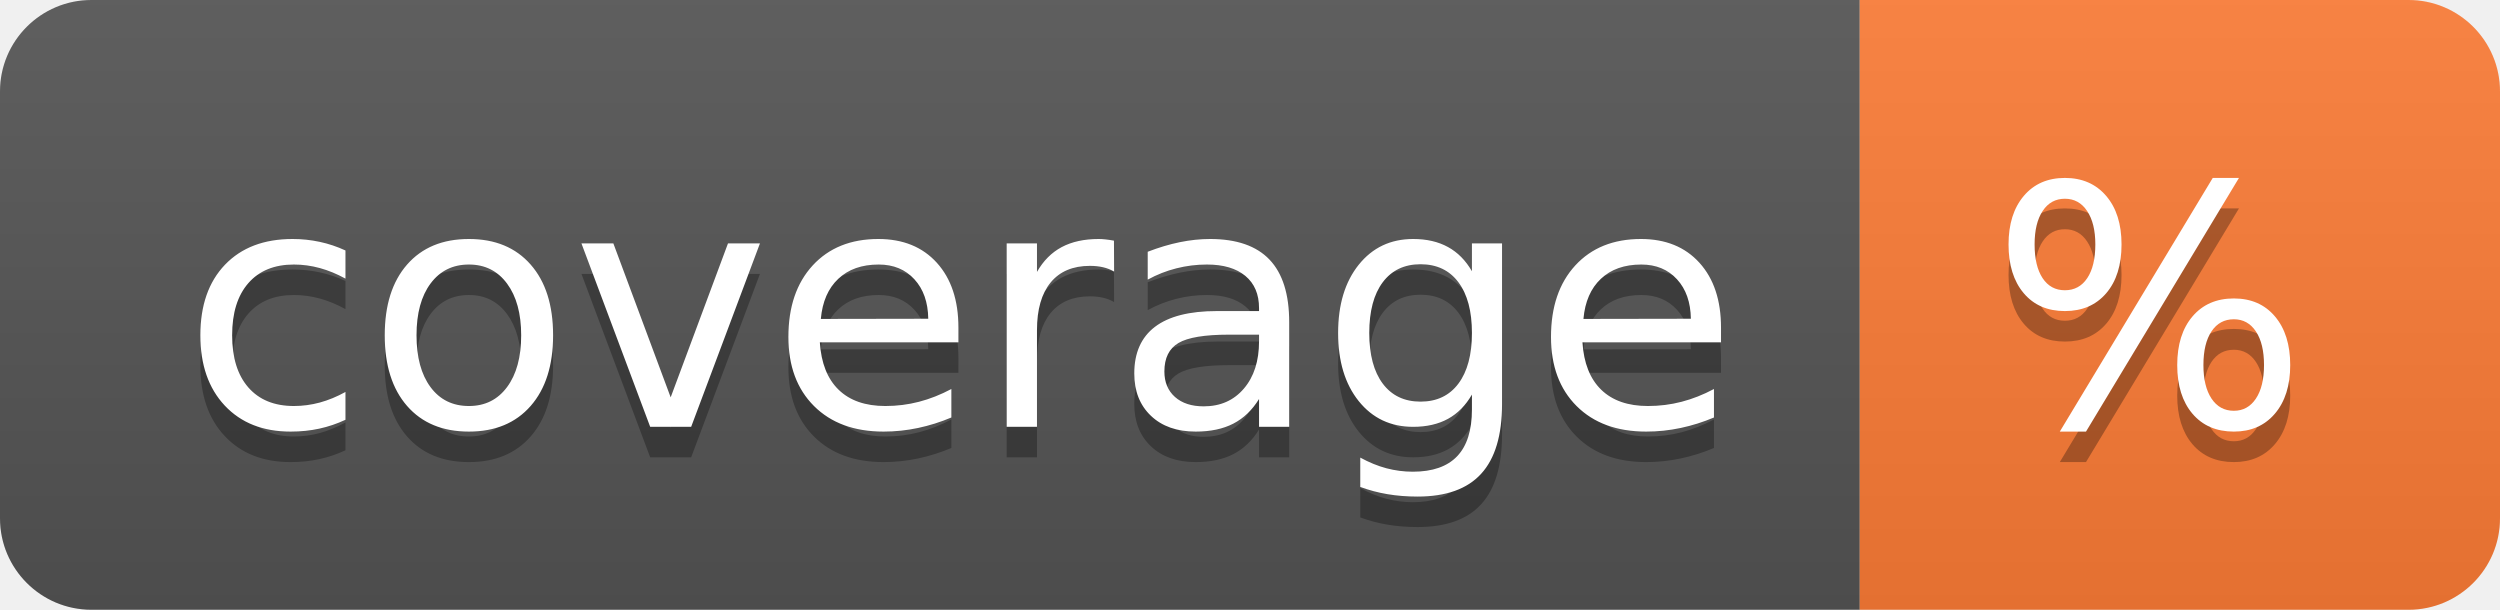
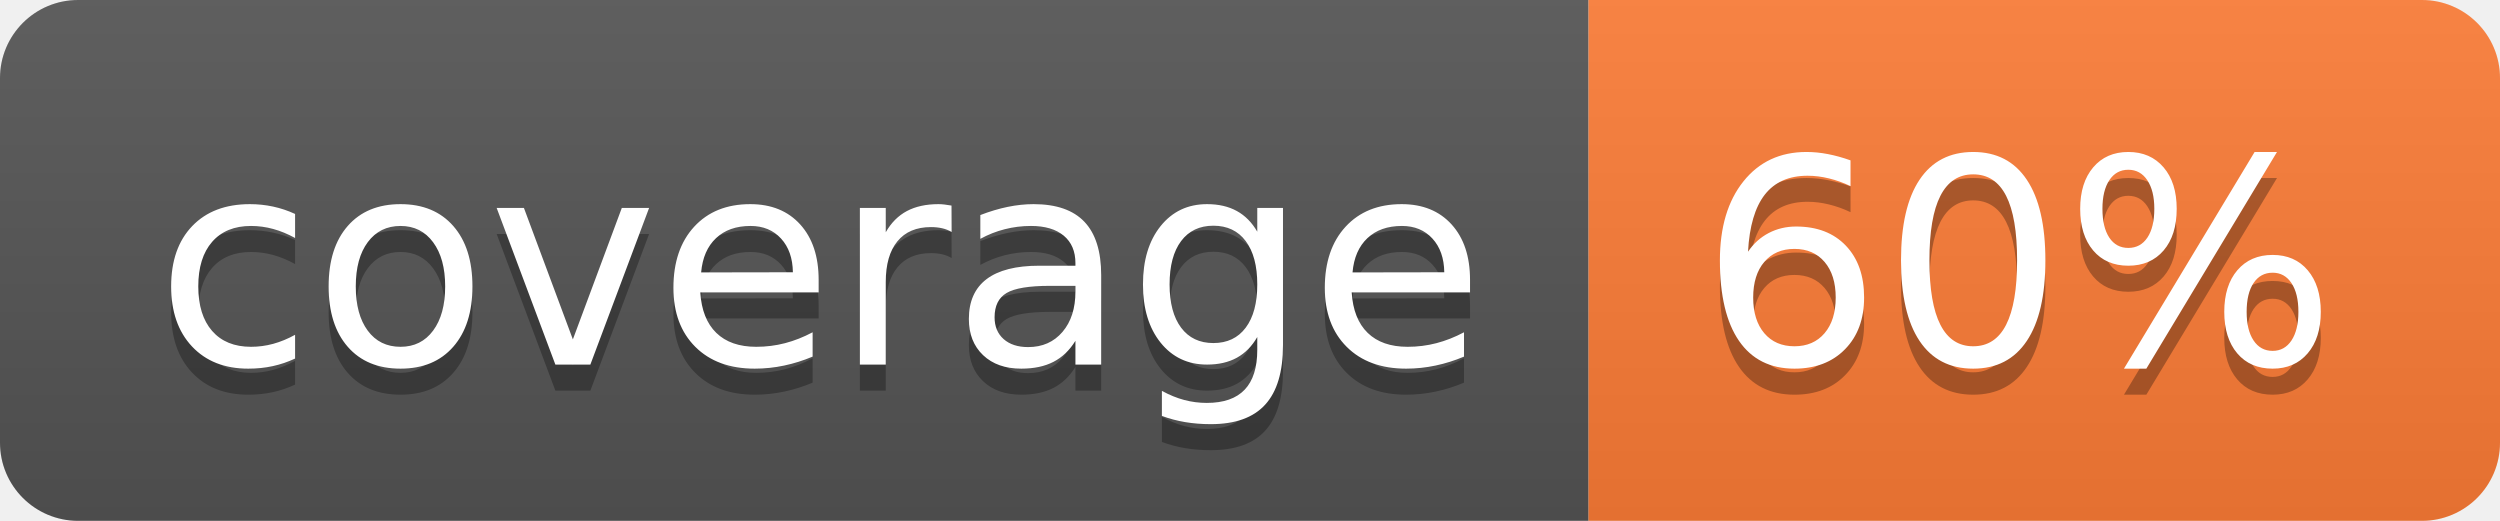
- <svg xmlns="http://www.w3.org/2000/svg" width="82" height="20" role="img" aria-label="coverage: %">
+ <svg xmlns="http://www.w3.org/2000/svg" width="96" height="20" role="img" aria-label="coverage: 60%">
  <linearGradient id="s" x2="0" y2="100%">
    <stop offset="0" stop-color="#bbb" stop-opacity=".1" />
    <stop offset="1" stop-opacity=".1" />
  </linearGradient>
  <clipPath id="r">
-     <rect width="82" height="20" rx="3" fill="#fff" />
+     <rect width="96" height="20" rx="3" fill="#fff" />
  </clipPath>
  <g clip-path="url(#r)">
    <rect width="61" height="20" fill="#555" />
-     <rect x="61" width="21" height="20" fill="#fe7d37" />
-     <rect width="82" height="20" fill="url(#s)" />
+     <rect x="61" width="35" height="20" fill="#fe7d37" />
+     <rect width="96" height="20" fill="url(#s)" />
  </g>
  <g fill="#fff" text-anchor="middle" font-family="Verdana,Geneva,DejaVu Sans,sans-serif" text-rendering="geometricPrecision" font-size="110">
    <text aria-hidden="true" x="315" y="150" fill="#010101" fill-opacity=".3" transform="scale(.1)" textLength="510">coverage</text>
    <text x="315" y="140" transform="scale(.1)" fill="#fff" textLength="510">coverage</text>
-     <text aria-hidden="true" x="705" y="150" fill="#010101" fill-opacity=".3" transform="scale(.1)" textLength="110">%</text>
-     <text x="705" y="140" transform="scale(.1)" fill="#fff" textLength="110">%</text>
+     <text aria-hidden="true" x="775" y="150" fill="#010101" fill-opacity=".3" transform="scale(.1)" textLength="250">60%</text>
+     <text x="775" y="140" transform="scale(.1)" fill="#fff" textLength="250">60%</text>
  </g>
</svg>
